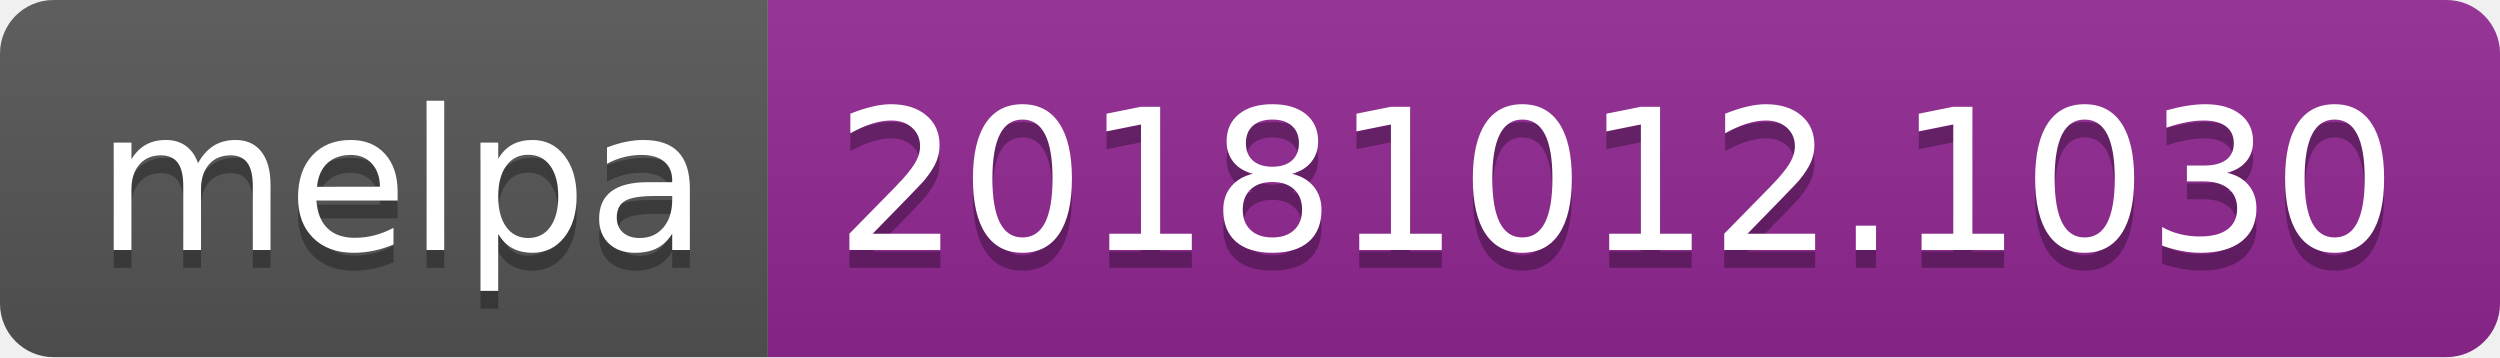
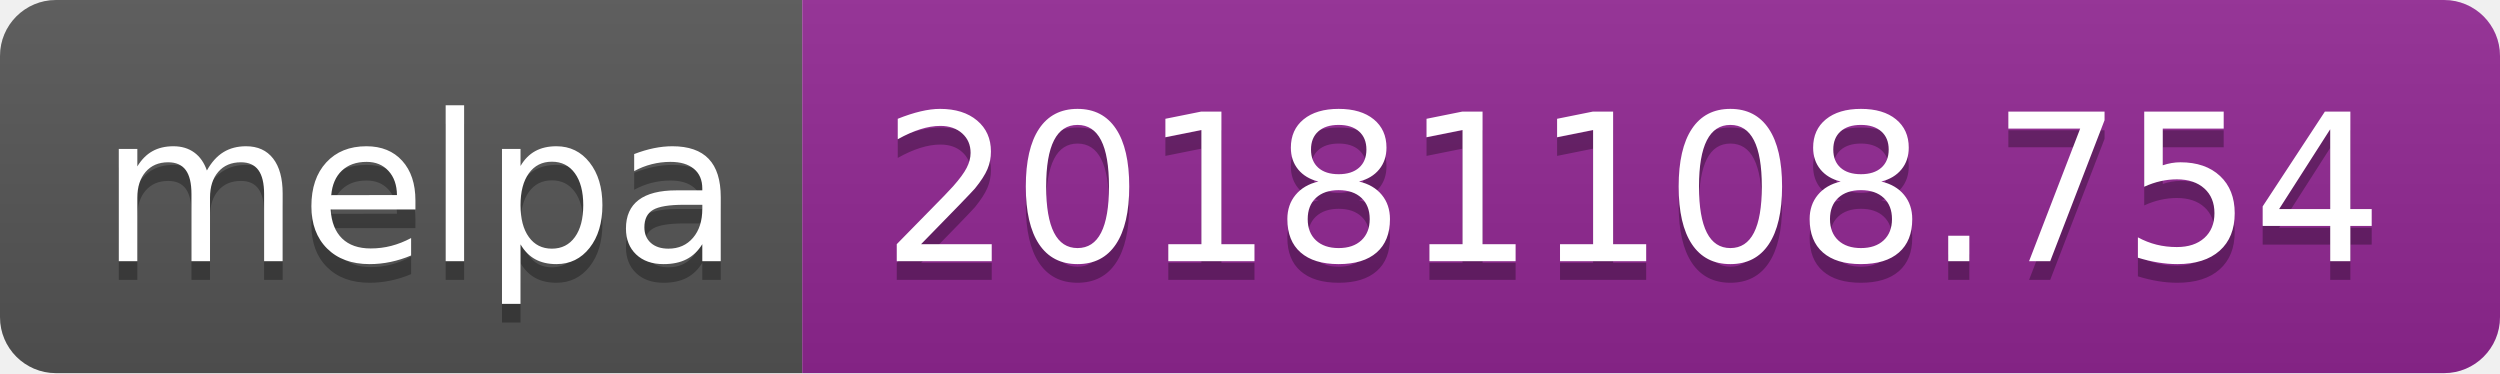
- <svg xmlns="http://www.w3.org/2000/svg" width="140" height="20">
+ <svg xmlns="http://www.w3.org/2000/svg" width="134" height="20">
  <linearGradient id="b" x2="0" y2="100%">
    <stop offset="0" stop-color="#bbb" stop-opacity=".1" />
    <stop offset="1" stop-opacity=".1" />
  </linearGradient>
  <clipPath id="a">
-     <rect width="140" height="20" rx="3" fill="#fff" />
+     <rect width="134" height="20" rx="3" fill="#fff" />
  </clipPath>
  <g clip-path="url(#a)">
    <path fill="#555" d="M0 0h43v20H0z" />
-     <path fill="#922793" d="M43 0h97v20H43z" />
-     <path fill="url(#b)" d="M0 0h140v20H0z" />
+     <path fill="#922793" d="M43 0h91v20H43z" />
+     <path fill="url(#b)" d="M0 0h134v20H0z" />
  </g>
  <g fill="#fff" text-anchor="middle" font-family="DejaVu Sans,Verdana,Geneva,sans-serif" font-size="110">
    <text x="225" y="150" fill="#010101" fill-opacity=".3" transform="scale(.1)" textLength="330">melpa</text>
    <text x="225" y="140" transform="scale(.1)" textLength="330">melpa</text>
-     <text x="905" y="150" fill="#010101" fill-opacity=".3" transform="scale(.1)" textLength="870">20181012.1030</text>
-     <text x="905" y="140" transform="scale(.1)" textLength="870">20181012.1030</text>
+     <text x="875" y="150" fill="#010101" fill-opacity=".3" transform="scale(.1)" textLength="810">20181108.754</text>
+     <text x="875" y="140" transform="scale(.1)" textLength="810">20181108.754</text>
  </g>
</svg>
